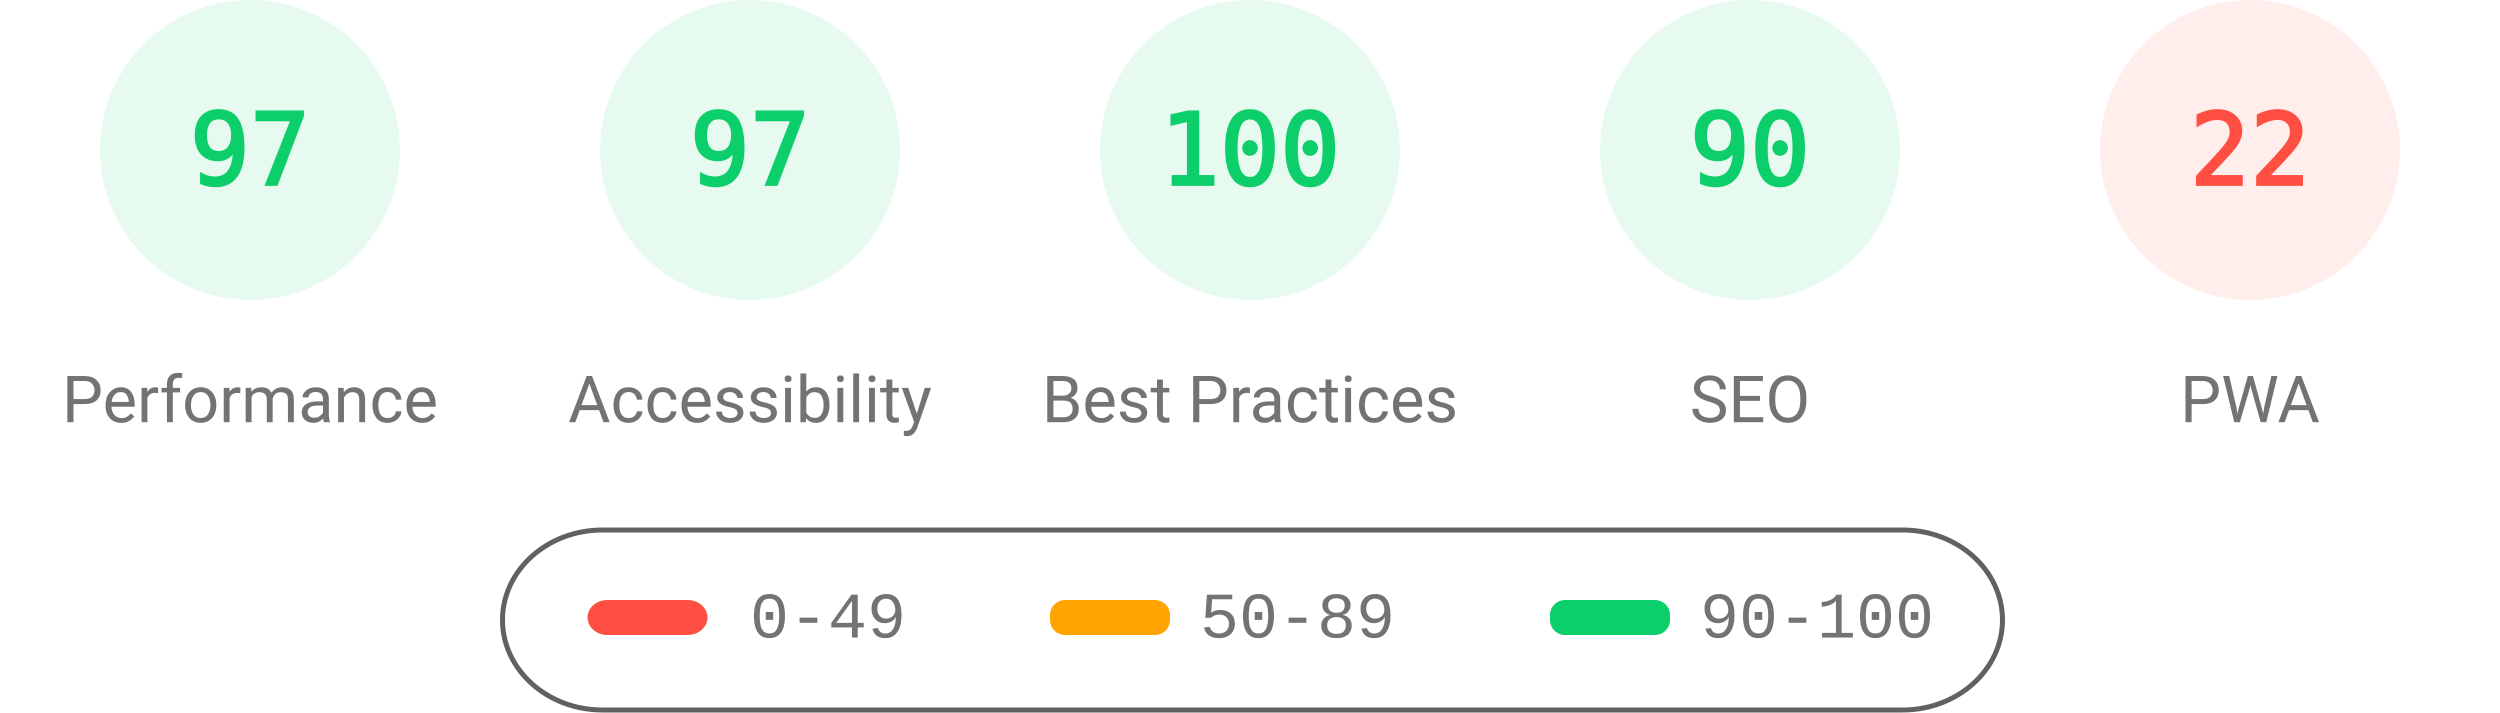
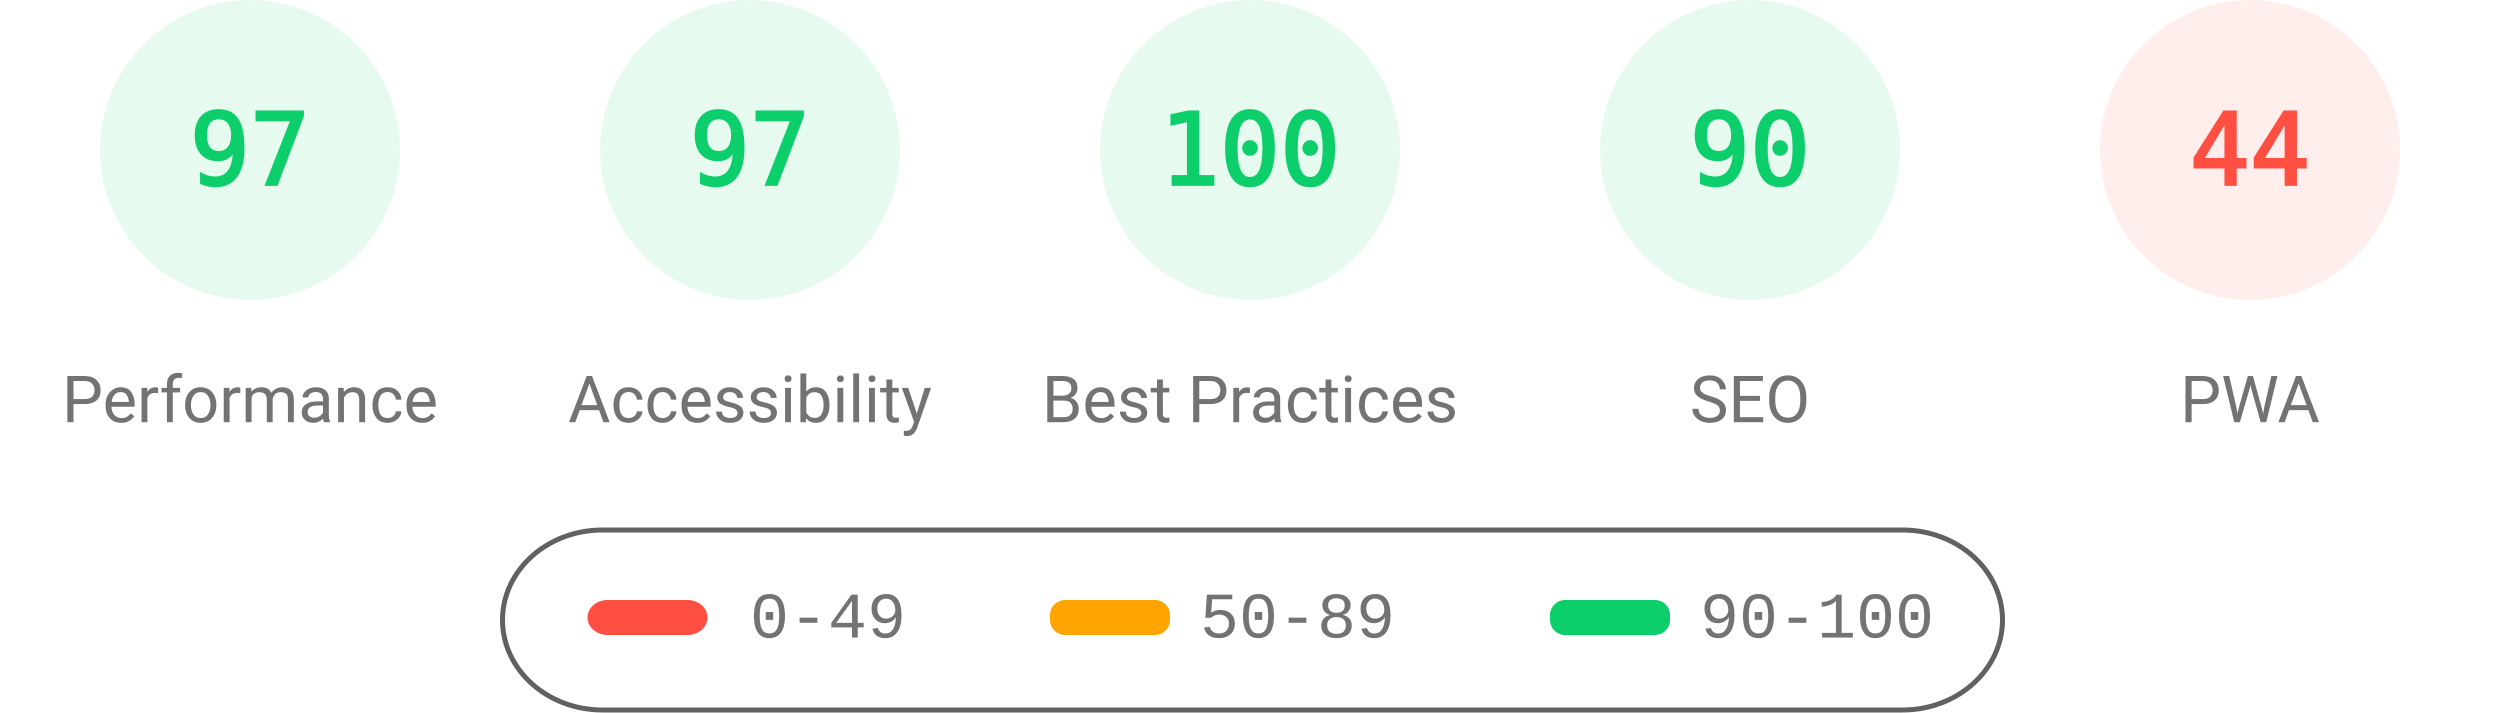
<svg xmlns="http://www.w3.org/2000/svg" fill="none" width="1000" height="285">
  <style>.gauge-base{opacity:.1}.gauge-arc{fill:none;animation-delay:250ms;stroke-linecap:round;transform:rotate(-90deg);transform-origin:100px 60px;animation:load-gauge 1s ease forwards}.guage-text{font-size:40px;font-family:monospace;text-align:center}.guage-red{color:#ff4e42;fill:#ff4e42;stroke:#ff4e42}.guage-orange{color:#ffa400;fill:#ffa400;stroke:#ffa400}.guage-green{color:#0cce6b;fill:#0cce6b;stroke:#0cce6b}.guage-undefined{color:#5c5c5c;fill:#5c5c5c;stroke:#5c5c5c}.guage-title{color:#737373;fill:#737373;stroke:none;font-size:26px;line-height:26px;font-family:Roboto,Halvetica,Arial,sans-serif}@keyframes load-gauge{from{stroke-dasharray:0 352.858}}</style>
  <svg class="guage-div guage-perf guage-green" viewBox="0 0 200 200" width="200" height="200">
    <circle class="gauge-base" r="56" cx="100" cy="60" stroke-width="8" />
    <circle class="gauge-arc guage-arc-1" r="56" cx="100" cy="60" stroke-width="8" style="stroke-dasharray:341.302,351.858" />
    <text class="guage-text" x="100" y="60" alignment-baseline="central" dominant-baseline="central" text-anchor="middle">97</text>
    <text class="guage-title" x="100" y="160" alignment-baseline="central" dominant-baseline="central" text-anchor="middle">Performance</text>
  </svg>
  <svg class="guage-div guage-acc guage-green" viewBox="0 0 200 200" width="200" height="200" x="200">
    <circle class="gauge-base" r="56" cx="100" cy="60" stroke-width="8" />
    <circle class="gauge-arc guage-arc-2" r="56" cx="100" cy="60" stroke-width="8" style="stroke-dasharray:341.302,351.858" />
    <text class="guage-text" x="100" y="60" alignment-baseline="central" dominant-baseline="central" text-anchor="middle">97</text>
    <text class="guage-title" x="100" y="160" alignment-baseline="central" dominant-baseline="central" text-anchor="middle">Accessibility</text>
  </svg>
  <svg class="guage-div guage-best guage-green" viewBox="0 0 200 200" width="200" height="200" x="400">
    <circle class="gauge-base" r="56" cx="100" cy="60" stroke-width="8" />
    <circle class="gauge-arc guage-arc-3" r="56" cx="100" cy="60" stroke-width="8" style="stroke-dasharray:351.858,351.858" />
    <text class="guage-text" x="100" y="60" alignment-baseline="central" dominant-baseline="central" text-anchor="middle">100</text>
    <text class="guage-title" x="100" y="160" alignment-baseline="central" dominant-baseline="central" text-anchor="middle">Best Practices</text>
  </svg>
  <svg class="guage-div guage-seo guage-green" viewBox="0 0 200 200" width="200" height="200" x="600">
    <circle class="gauge-base" r="56" cx="100" cy="60" stroke-width="8" />
    <circle class="gauge-arc guage-arc-4" r="56" cx="100" cy="60" stroke-width="8" style="stroke-dasharray:316.672,351.858" />
    <text class="guage-text" x="100" y="60" alignment-baseline="central" dominant-baseline="central" text-anchor="middle">90</text>
    <text class="guage-title" x="100" y="160" alignment-baseline="central" dominant-baseline="central" text-anchor="middle">SEO</text>
  </svg>
  <svg class="guage-div guage-pwa guage-red" viewBox="0 0 200 200" width="200" height="200" x="800">
    <circle class="gauge-base" r="56" cx="100" cy="60" stroke-width="8" />
-     <circle class="gauge-arc guage-arc-4" r="56" cx="100" cy="60" stroke-width="8" style="stroke-dasharray:77.409,351.858" />
-     <text class="guage-text" x="100" y="60" alignment-baseline="central" dominant-baseline="central" text-anchor="middle">22</text>
+     <circle class="gauge-arc guage-arc-4" r="56" cx="100" cy="60" stroke-width="8" style="stroke-dasharray:154.818,351.858" />
+     <text class="guage-text" x="100" y="60" alignment-baseline="central" dominant-baseline="central" text-anchor="middle">44</text>
    <text class="guage-title" x="100" y="160" alignment-baseline="central" dominant-baseline="central" text-anchor="middle">PWA</text>
  </svg>
  <svg width="604" height="76" x="200" y="210">
    <path fill="none" id="canvas_background" d="M-1-1h604v80H-1z" />
    <rect fill-opacity="0" stroke="#616161" stroke-width="2" rx="40" id="svg_2" height="72" width="600" y="2" x="1" fill="#000" />
    <rect stroke="#000" rx="8" id="svg_3" height="14" width="48" y="30" x="35" stroke-opacity="null" stroke-width="0" fill="#ff4e42" />
    <rect stroke="#000" rx="6" id="svg_4" height="14" width="48" y="30" x="220" stroke-opacity="null" stroke-width="0" fill="#ffa400" />
    <rect stroke="#000" rx="6" id="svg_5" height="14" width="48" y="30" x="420" stroke-opacity="null" stroke-width="0" fill="#0cce6b" />
    <text xml:space="preserve" text-anchor="start" font-family="'Courier New', Courier, monospace" font-size="26" id="svg_6" y="45" x="100" stroke-opacity="null" stroke-width="0" stroke="#000" fill="#737373">0-49</text>
    <text xml:space="preserve" text-anchor="start" font-family="'Courier New', Courier, monospace" font-size="26" id="svg_7" y="45" x="280" stroke-opacity="null" stroke-width="0" stroke="#000" fill="#737373">50-89</text>
    <text xml:space="preserve" text-anchor="start" font-family="'Courier New', Courier, monospace" font-size="26" id="svg_8" y="45" x="480" stroke-opacity="null" stroke-width="0" stroke="#000" fill="#737373">90-100</text>
  </svg>
</svg>
